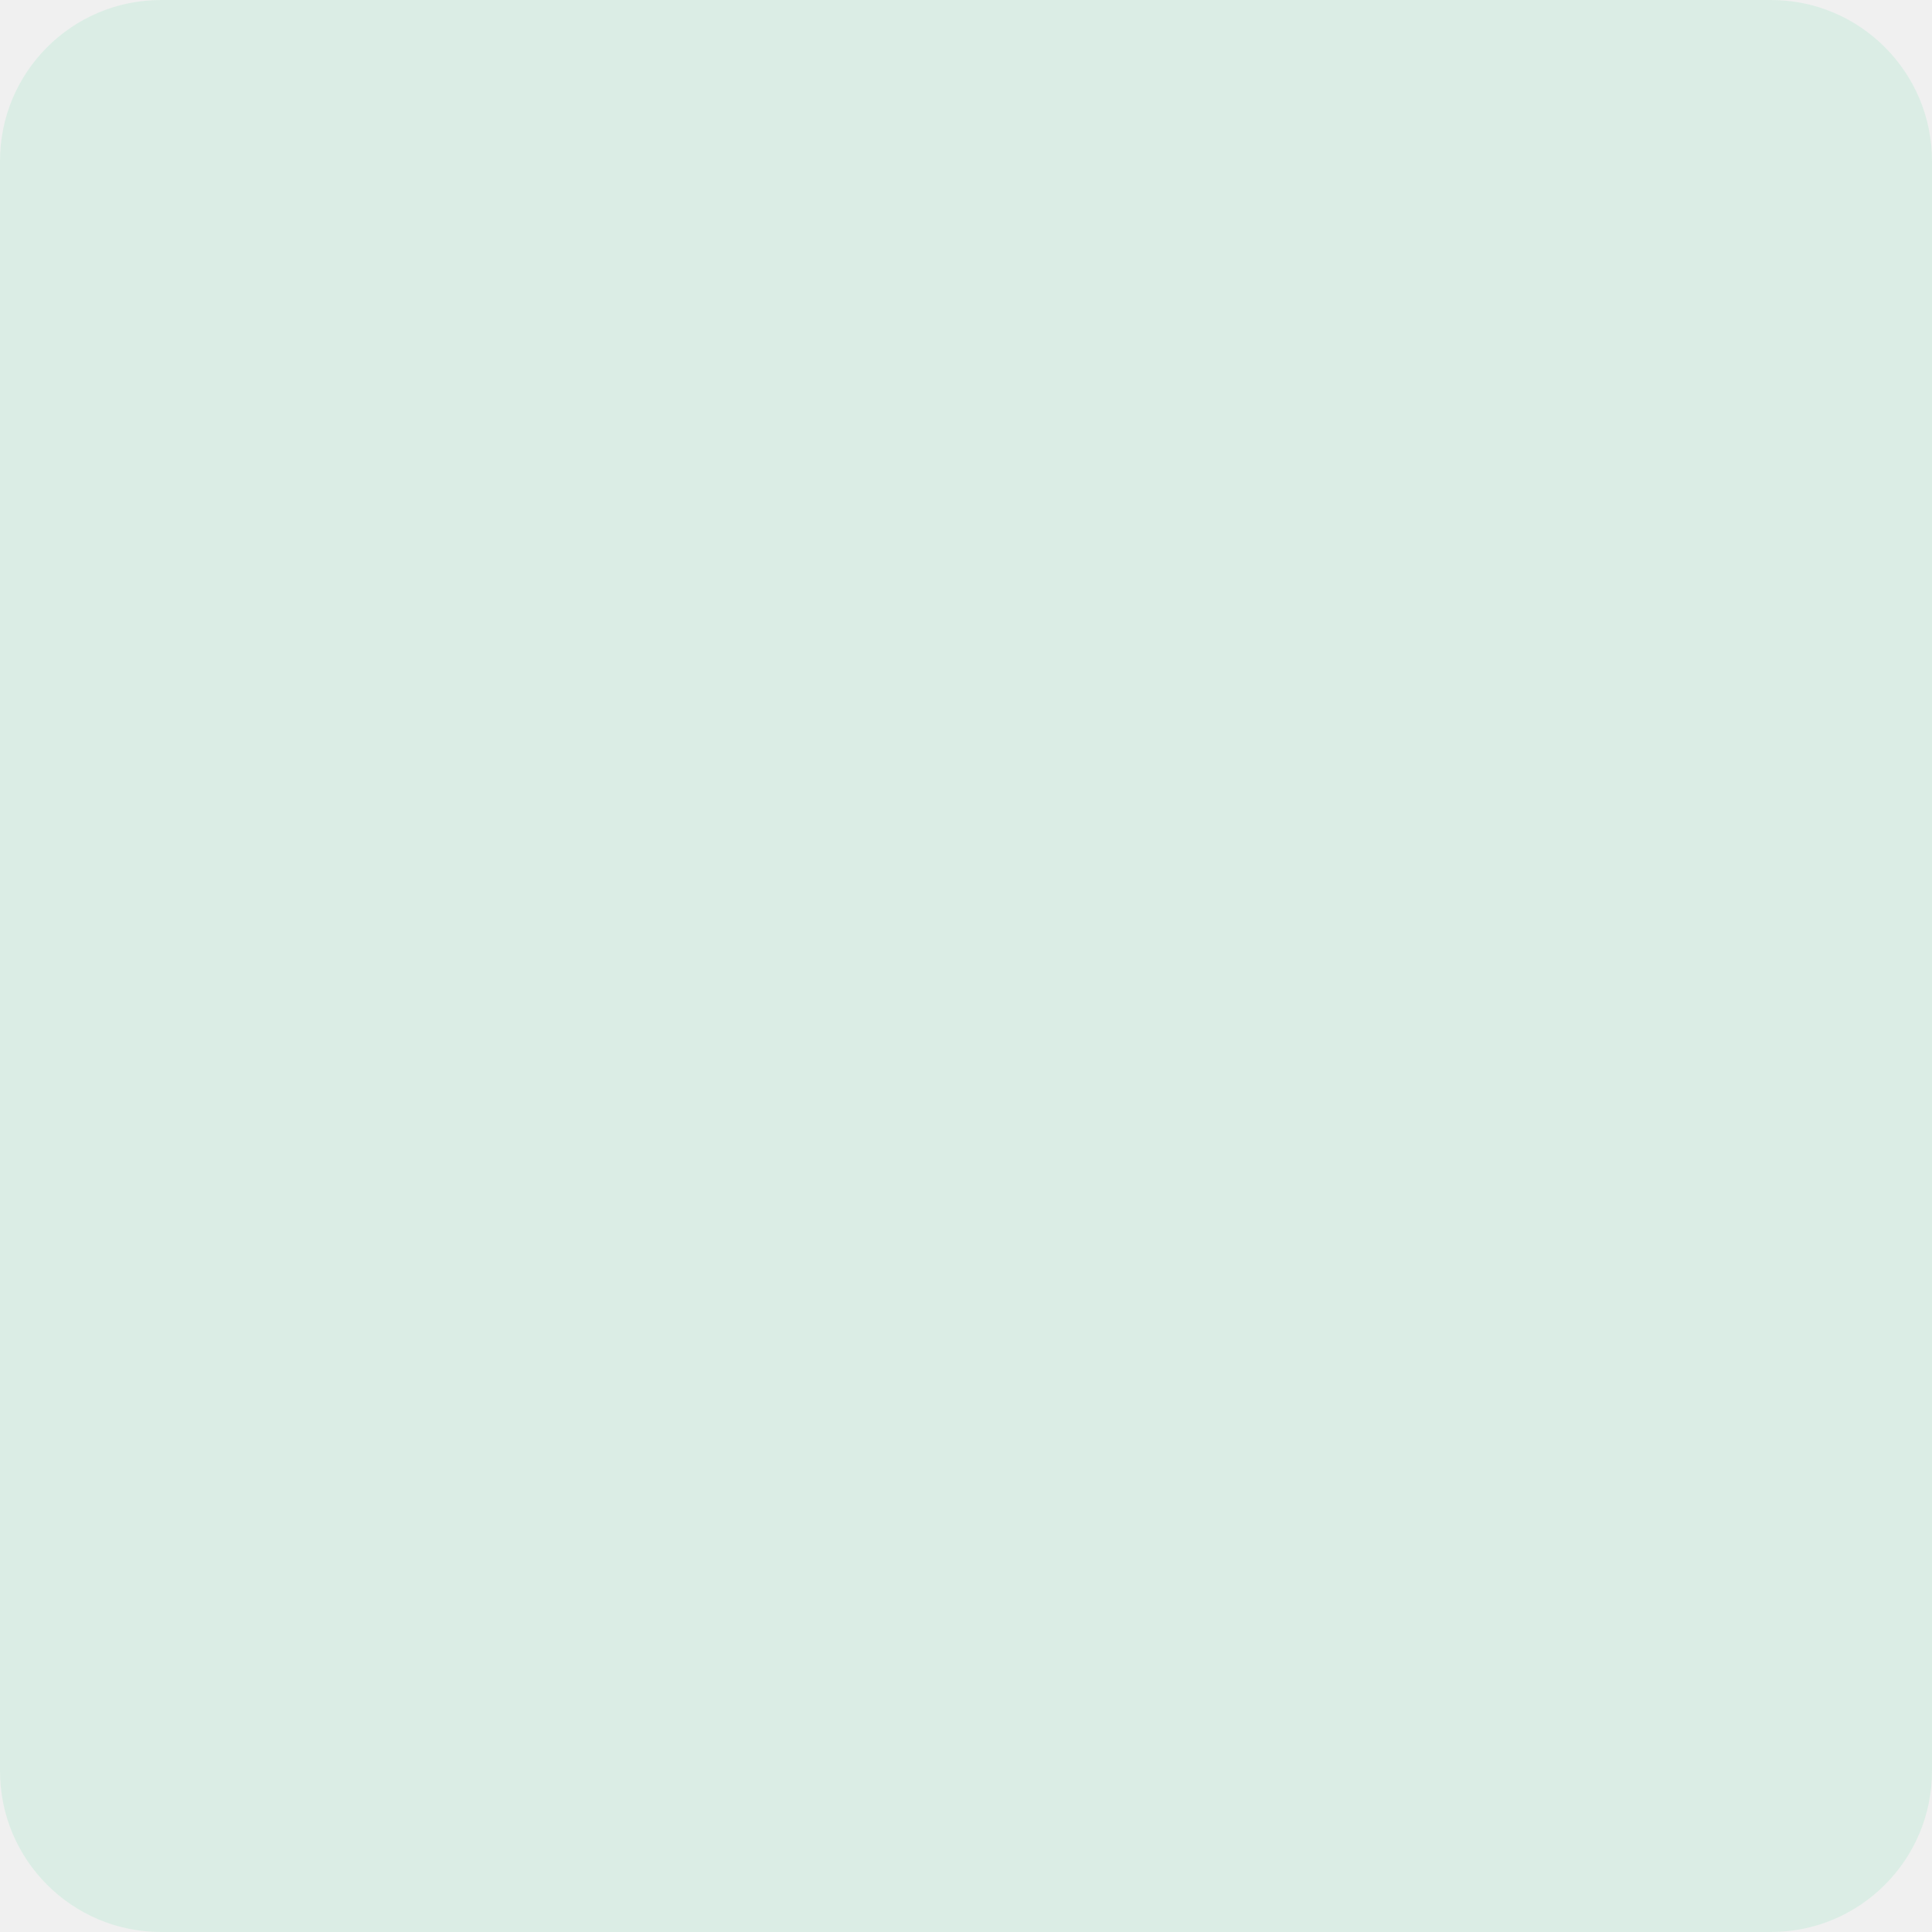
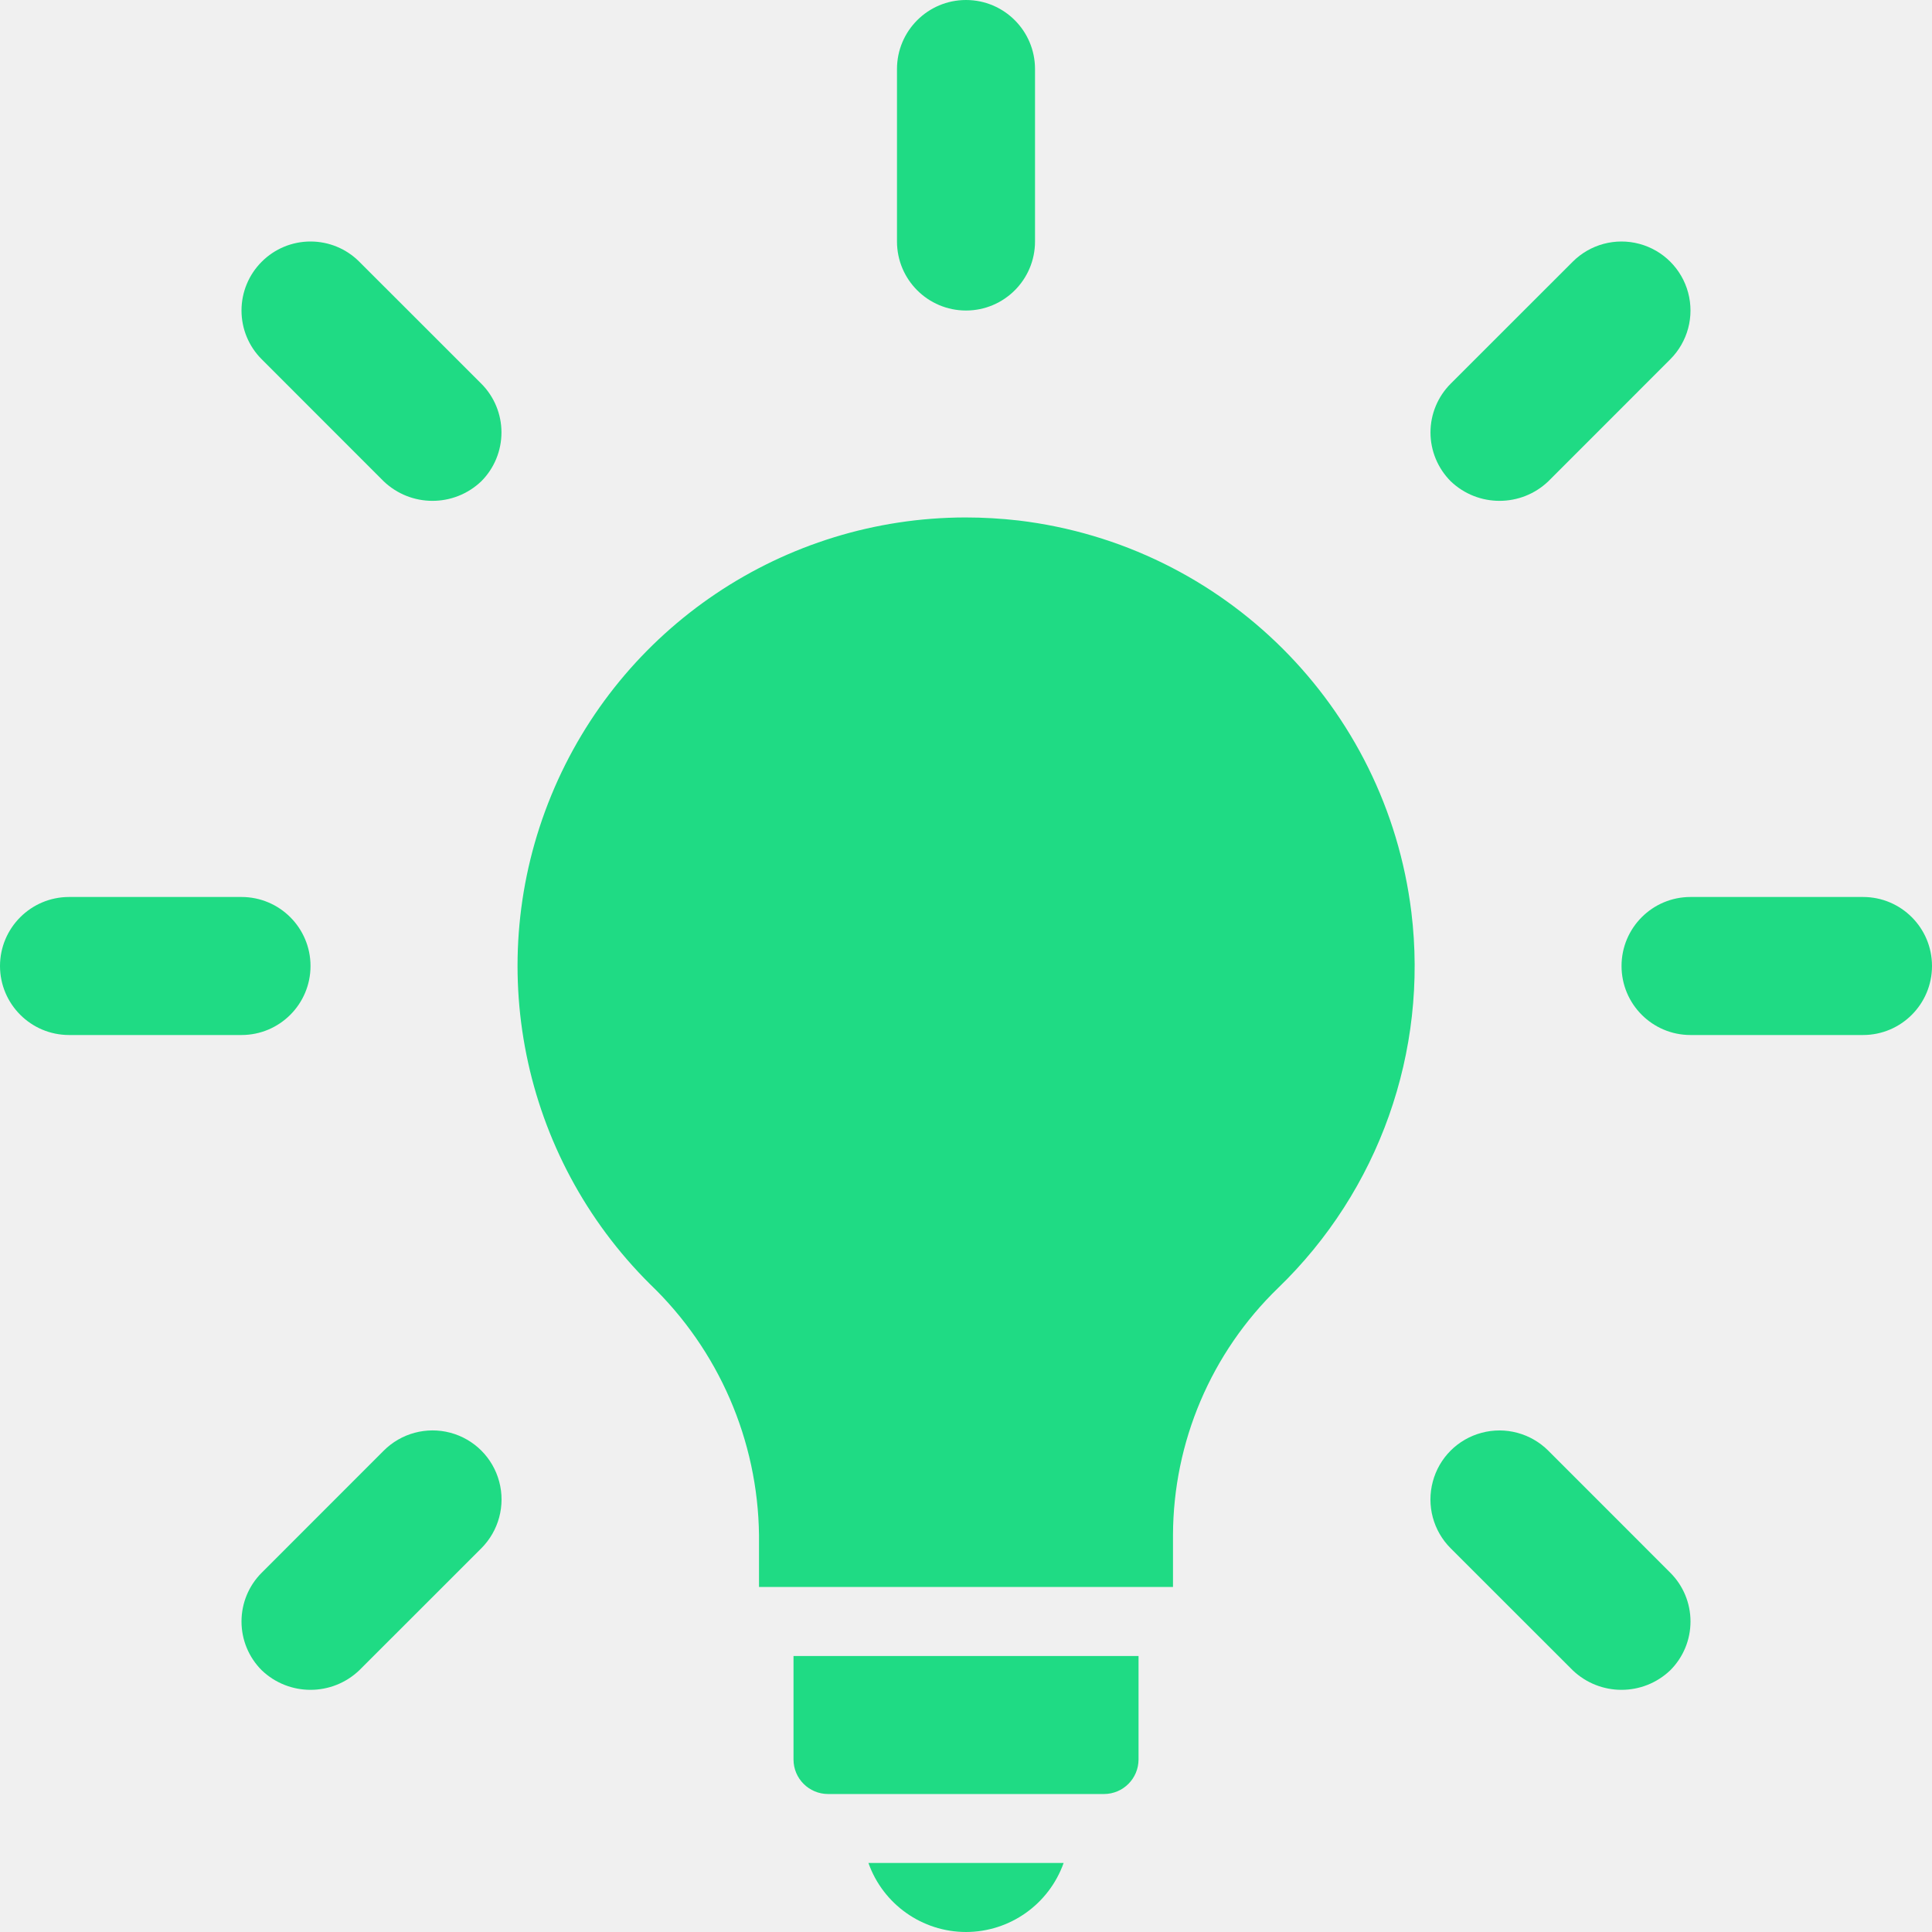
- <svg xmlns="http://www.w3.org/2000/svg" width="72" height="72" viewBox="0 0 72 72" fill="none">
-   <rect opacity="0.1" width="72" height="72" rx="6" fill="#1FDB84" />
+ <svg xmlns="http://www.w3.org/2000/svg" width="36" height="36" viewBox="0 0 36 36" fill="none">
+   <g clip-path="url(#clip0)">
+     <path d="M26.299 16.998C25.83 13.171 22.809 10.158 18.981 9.699C18.651 9.661 18.32 9.642 17.988 9.642C14.605 9.647 11.558 11.692 10.272 14.821C8.985 17.95 9.712 21.546 12.114 23.93C13.39 25.153 14.122 26.838 14.143 28.606V29.571H21.857V28.601C21.863 26.866 22.568 25.208 23.814 24.001C25.695 22.186 26.615 19.593 26.299 16.998V16.998H26.299Z" fill="#1FDB84" />
+     <path d="M18 36C18.817 35.999 19.545 35.484 19.819 34.714H16.182C16.455 35.484 17.183 35.999 18 36Z" fill="#1FDB84" />
+     <path d="M14.786 32.786C14.786 33.141 15.074 33.428 15.429 33.429H20.572C20.927 33.428 21.214 33.141 21.215 32.786V30.857H14.786V32.786Z" fill="#1FDB84" />
+     <path d="M18 5.786C18.71 5.786 19.286 5.21 19.286 4.5V1.286C19.286 0.576 18.71 0 18 0C17.29 0 16.714 0.576 16.714 1.286V4.5C16.714 5.21 17.29 5.786 18 5.786Z" fill="#1FDB84" />
+     <path d="M7.149 8.968C7.658 9.454 8.459 9.454 8.968 8.968C9.209 8.727 9.344 8.399 9.344 8.058C9.344 7.717 9.209 7.39 8.968 7.149L6.695 4.877C6.454 4.635 6.127 4.5 5.786 4.5C5.445 4.5 5.118 4.635 4.877 4.877C4.635 5.118 4.5 5.445 4.5 5.786C4.5 6.127 4.635 6.454 4.877 6.695L7.149 8.968Z" fill="#1FDB84" />
+     <path d="M5.786 18C5.786 17.29 5.21 16.714 4.5 16.714H1.286C0.576 16.715 0.001 17.29 0 18C0.001 18.71 0.576 19.285 1.286 19.286H4.5C5.21 19.286 5.786 18.71 5.786 18Z" fill="#1FDB84" />
+     <path d="M8.392 26.697C7.948 26.579 7.474 26.706 7.149 27.032L4.877 29.305C4.635 29.546 4.5 29.873 4.5 30.214C4.5 30.555 4.635 30.882 4.877 31.123C5.385 31.609 6.186 31.609 6.695 31.123L8.968 28.851C9.293 28.526 9.421 28.052 9.302 27.608C9.184 27.163 8.837 26.816 8.392 26.697Z" fill="#1FDB84" />
+     <path d="M28.851 27.032C28.526 26.707 28.052 26.579 27.608 26.698C27.163 26.816 26.816 27.163 26.698 27.608C26.579 28.052 26.706 28.526 27.032 28.851L29.305 31.123C29.814 31.609 30.615 31.609 31.123 31.123C31.365 30.882 31.5 30.555 31.5 30.214C31.5 29.873 31.365 29.546 31.123 29.305L28.851 27.032Z" fill="#1FDB84" />
+     <path d="M34.715 16.714H31.5C30.79 16.714 30.215 17.29 30.215 18C30.215 18.71 30.79 19.286 31.5 19.286H34.715C35.425 19.286 36 18.71 36 18C36 17.29 35.425 16.714 34.715 16.714Z" fill="#1FDB84" />
+     <path d="M28.851 8.968L31.123 6.695C31.448 6.37 31.575 5.897 31.456 5.453C31.337 5.009 30.991 4.663 30.547 4.544C30.103 4.425 29.63 4.552 29.305 4.877L27.032 7.149C26.791 7.39 26.655 7.717 26.655 8.058C26.655 8.399 26.791 8.726 27.032 8.968C27.541 9.454 28.342 9.454 28.851 8.968Z" fill="#1FDB84" />
+   </g>
+   <defs>
+     <clipPath id="clip0">
+       <rect width="36" height="36" fill="white" />
+     </clipPath>
+   </defs>
</svg>
